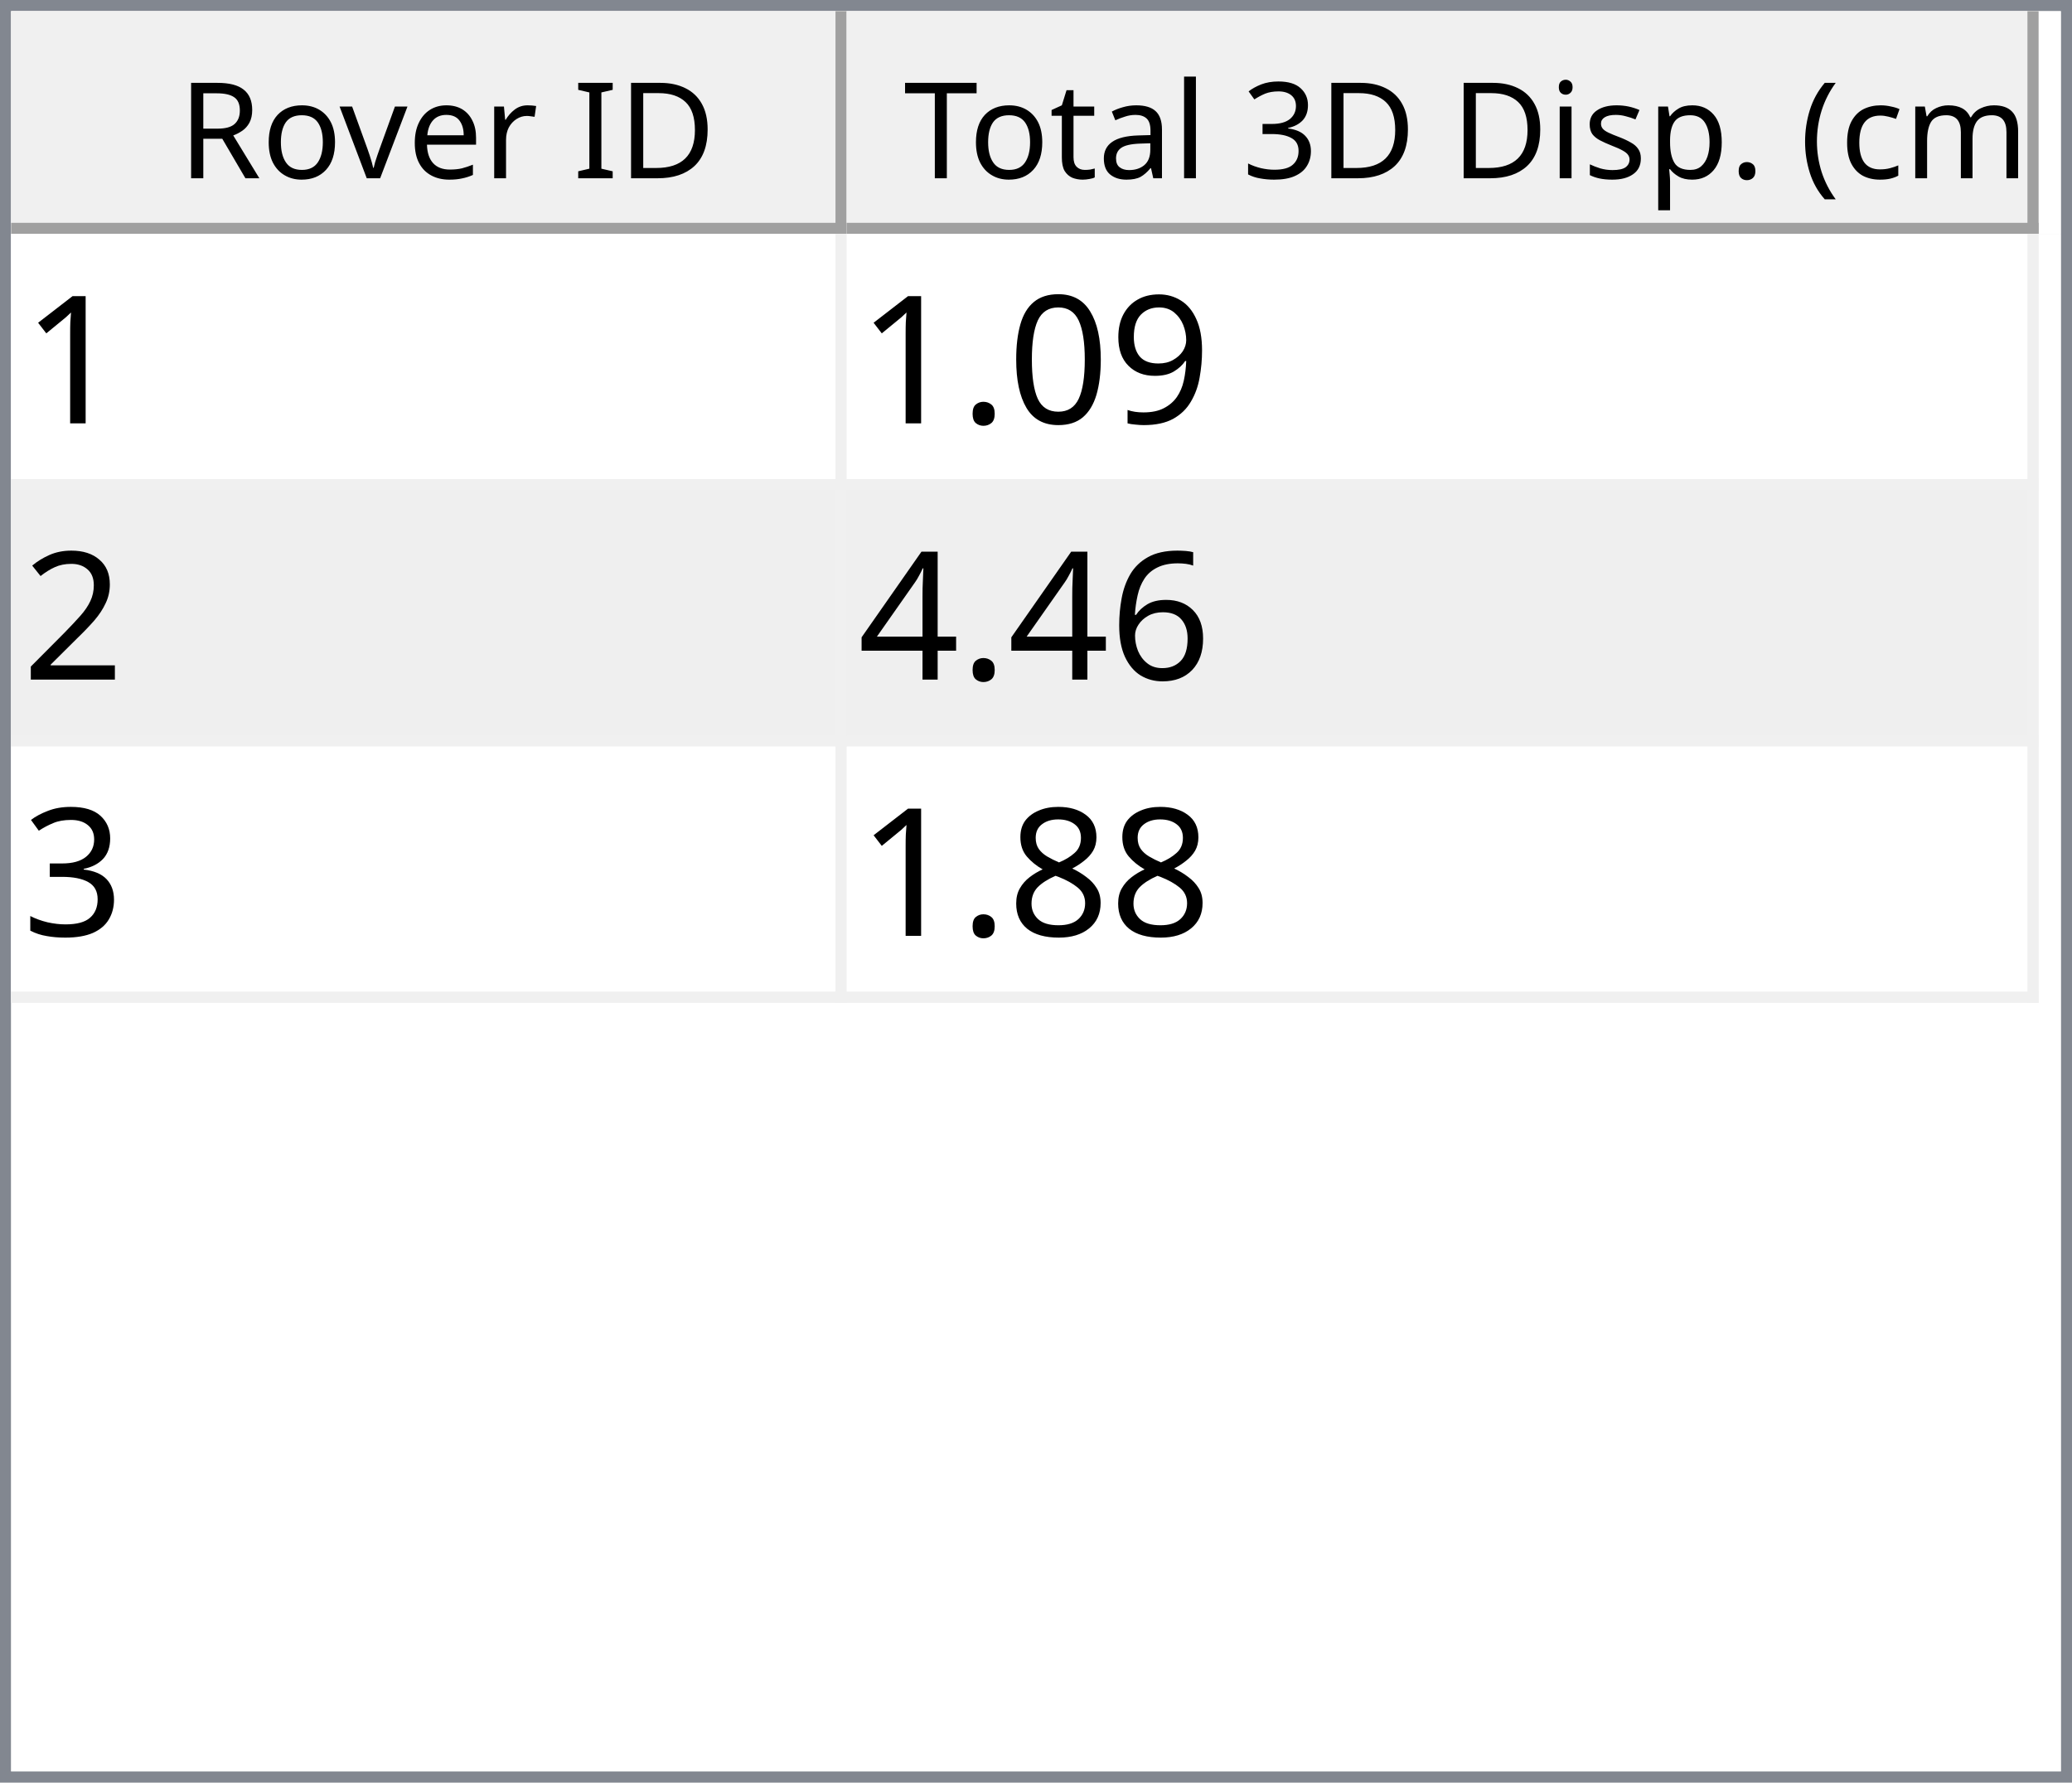
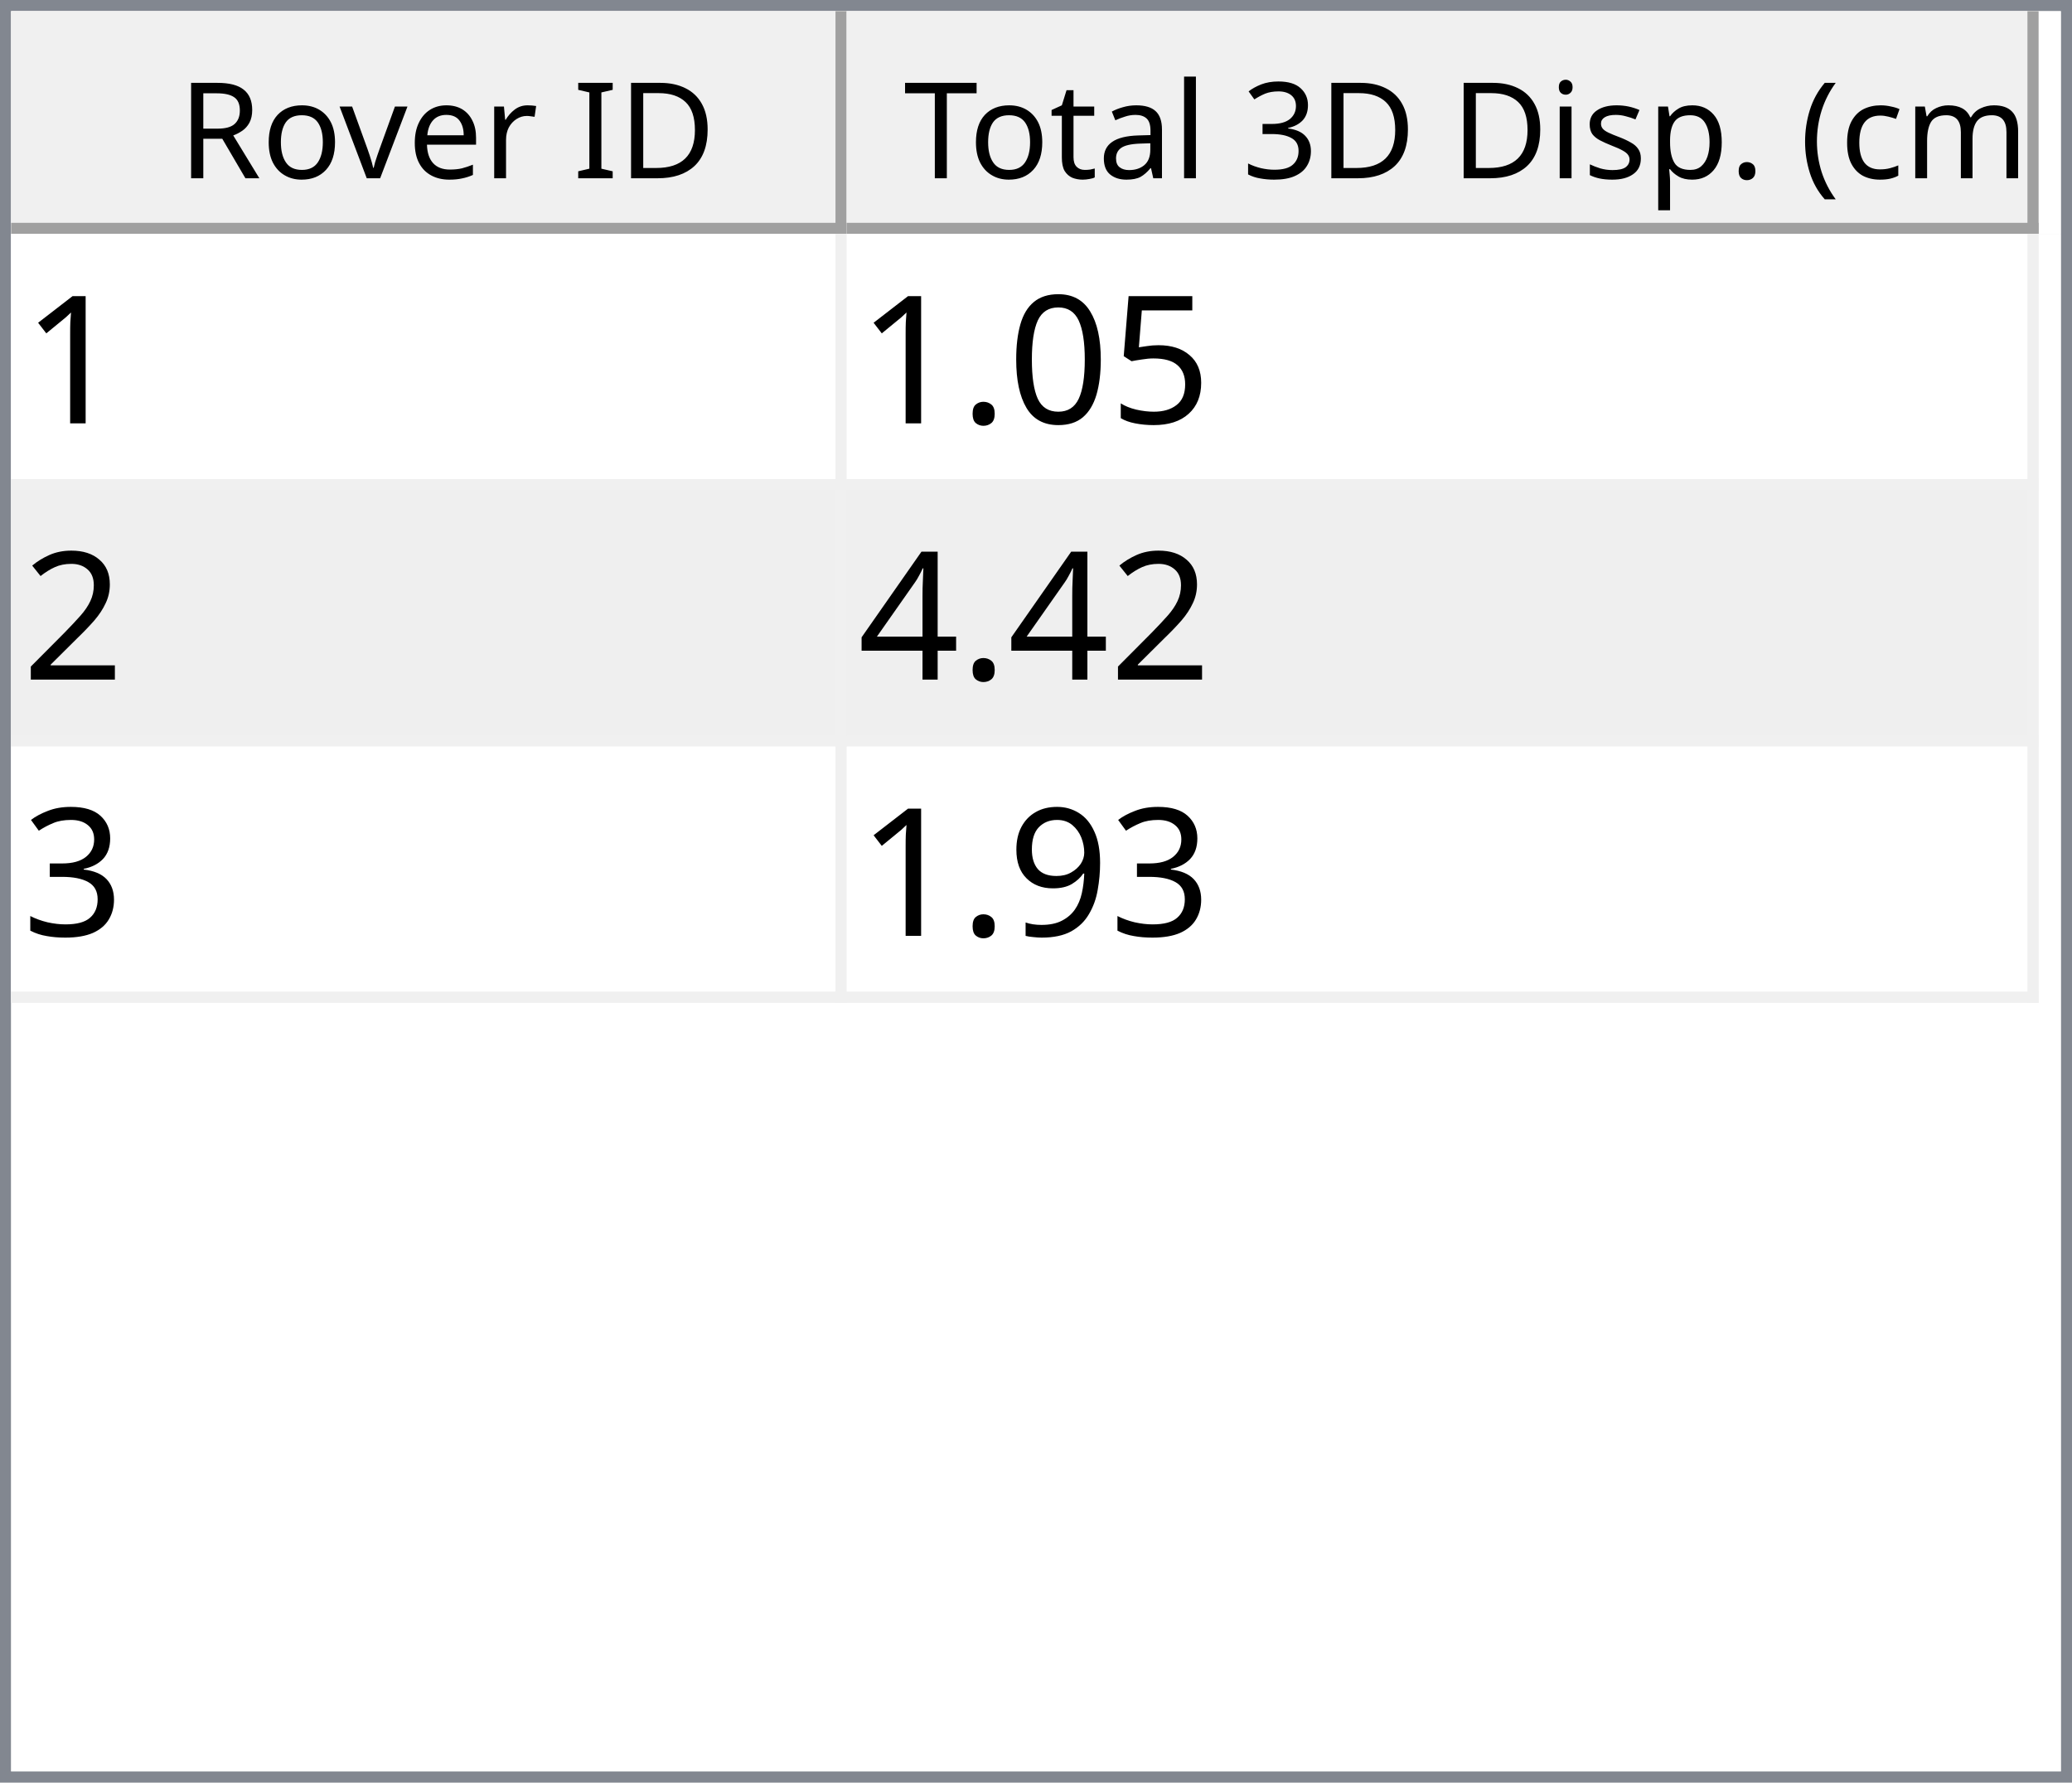
<svg xmlns="http://www.w3.org/2000/svg" style="fill-opacity:1; color-rendering:auto; color-interpolation:auto; text-rendering:auto; stroke:black; stroke-linecap:square; stroke-miterlimit:10; shape-rendering:auto; stroke-opacity:1; fill:black; stroke-dasharray:none; font-weight:normal; stroke-width:1; font-family:'Dialog'; font-style:normal; stroke-linejoin:miter; font-size:12px; stroke-dashoffset:0; image-rendering:auto;" width="186" height="160">
  <defs id="genericDefs" />
  <g>
    <defs id="defs1">
      <clipPath clipPathUnits="userSpaceOnUse" id="clipPath1">
        <path d="M0 0 L186 0 L186 160 L0 160 L0 0 Z" />
      </clipPath>
      <clipPath clipPathUnits="userSpaceOnUse" id="clipPath2">
        <path d="M0 0 L0 160 L186 160 L186 0 Z" />
      </clipPath>
      <clipPath clipPathUnits="userSpaceOnUse" id="clipPath3">
        <path d="M0 0 L0 20 L184 20 L184 0 Z" />
      </clipPath>
      <clipPath clipPathUnits="userSpaceOnUse" id="clipPath4">
        <path d="M0 0 L0 20 L75 20 L75 0 Z" />
      </clipPath>
      <clipPath clipPathUnits="userSpaceOnUse" id="clipPath5">
        <path d="M1 1 L1 19 L74 19 L74 1 Z" />
      </clipPath>
      <clipPath clipPathUnits="userSpaceOnUse" id="clipPath6">
        <path d="M0 0 L0 18 L73 18 L73 0 Z" />
      </clipPath>
      <clipPath clipPathUnits="userSpaceOnUse" id="clipPath7">
        <path d="M-0.5 -0.5 L-0.5 19.5 L74.5 19.5 L74.5 -0.5 Z" />
      </clipPath>
      <clipPath clipPathUnits="userSpaceOnUse" id="clipPath8">
        <path d="M0 0 L0 20 L107 20 L107 0 Z" />
      </clipPath>
      <clipPath clipPathUnits="userSpaceOnUse" id="clipPath9">
        <path d="M1 1 L1 19 L106 19 L106 1 Z" />
      </clipPath>
      <clipPath clipPathUnits="userSpaceOnUse" id="clipPath10">
        <path d="M0 0 L0 18 L105 18 L105 0 Z" />
      </clipPath>
      <clipPath clipPathUnits="userSpaceOnUse" id="clipPath11">
        <path d="M-0.5 -0.5 L-0.5 19.5 L106.5 19.5 L106.5 -0.5 Z" />
      </clipPath>
      <clipPath clipPathUnits="userSpaceOnUse" id="clipPath12">
        <path d="M0 0 L0 138 L184 138 L184 0 Z" />
      </clipPath>
      <clipPath clipPathUnits="userSpaceOnUse" id="clipPath13">
        <path d="M0 0 L0 69 L182 69 L182 0 Z" />
      </clipPath>
      <clipPath clipPathUnits="userSpaceOnUse" id="clipPath14">
        <path d="M-0.5 -0.5 L-0.5 68.5 L181.5 68.5 L181.5 -0.5 Z" />
      </clipPath>
      <clipPath clipPathUnits="userSpaceOnUse" id="clipPath15">
        <path d="M0 0 L0 22 L74 22 L74 0 Z" />
      </clipPath>
      <clipPath clipPathUnits="userSpaceOnUse" id="clipPath16">
        <path d="M0 0 L0 22 L106 22 L106 0 Z" />
      </clipPath>
      <font horiz-adv-x="64.551" id="font1">
        <font-face ascent="107.91" descent="25.098" units-per-em="100" style="font-style:normal; font-family:Segoe UI; font-weight:normal;" />
        <missing-glyph horiz-adv-x="64.551" d="M8.109 0 L8.109 68.266 L56.453 68.266 L56.453 0 L8.109 0 ZM15.328 7.234 L49.219 7.234 L49.219 61.031 L15.328 61.031 L15.328 7.234 Z" />
        <glyph unicode="D" horiz-adv-x="70.117" d="M9.188 0 L9.188 70.016 L28.516 70.016 Q65.531 70.016 65.531 35.891 Q65.531 19.672 55.25 9.836 Q44.969 0 27.734 0 L9.188 0 ZM17.391 62.594 L17.391 7.422 L27.828 7.422 Q41.609 7.422 49.273 14.797 Q56.938 22.172 56.938 35.688 Q56.938 62.594 28.328 62.594 L17.391 62.594 Z" />
        <glyph unicode="I" horiz-adv-x="26.611" d="M17.391 0 L9.188 0 L9.188 70.016 L17.391 70.016 L17.391 0 Z" />
        <glyph unicode=" " horiz-adv-x="27.393" d="" />
        <glyph unicode="r" horiz-adv-x="34.766" d="M34.188 41.891 Q32.078 43.5 28.125 43.5 Q23 43.5 19.555 38.672 Q16.109 33.844 16.109 25.484 L16.109 0 L8.109 0 L8.109 50 L16.109 50 L16.109 39.703 L16.312 39.703 Q18.016 44.969 21.531 47.922 Q25.047 50.875 29.391 50.875 Q32.516 50.875 34.188 50.203 L34.188 41.891 Z" />
        <glyph unicode="e" horiz-adv-x="52.295" d="M48.297 23 L12.984 23 Q13.188 14.656 17.484 10.109 Q21.781 5.562 29.297 5.562 Q37.75 5.562 44.828 11.141 L44.828 3.609 Q38.234 -1.172 27.391 -1.172 Q16.797 -1.172 10.742 5.641 Q4.688 12.453 4.688 24.812 Q4.688 36.469 11.305 43.82 Q17.922 51.172 27.734 51.172 Q37.547 51.172 42.922 44.828 Q48.297 38.484 48.297 27.203 L48.297 23 ZM40.094 29.781 Q40.047 36.719 36.75 40.578 Q33.453 44.438 27.594 44.438 Q21.922 44.438 17.969 40.383 Q14.016 36.328 13.094 29.781 L40.094 29.781 Z" />
        <glyph unicode="v" horiz-adv-x="47.9" d="M47.406 50 L27.484 0 L19.625 0 L0.688 50 L9.469 50 L22.172 13.672 Q23.578 9.672 23.922 6.688 L24.125 6.688 Q24.609 10.453 25.688 13.484 L38.969 50 L47.406 50 Z" />
        <glyph unicode="o" horiz-adv-x="58.594" d="M29 -1.172 Q17.922 -1.172 11.305 5.836 Q4.688 12.844 4.688 24.422 Q4.688 37.016 11.57 44.094 Q18.453 51.172 30.172 51.172 Q41.359 51.172 47.633 44.289 Q53.906 37.406 53.906 25.203 Q53.906 13.234 47.141 6.031 Q40.375 -1.172 29 -1.172 ZM29.594 44.438 Q21.875 44.438 17.383 39.188 Q12.891 33.938 12.891 24.703 Q12.891 15.828 17.43 10.695 Q21.969 5.562 29.594 5.562 Q37.359 5.562 41.531 10.594 Q45.703 15.625 45.703 24.906 Q45.703 34.281 41.531 39.359 Q37.359 44.438 29.594 44.438 Z" />
        <glyph unicode="R" horiz-adv-x="59.814" d="M59.375 0 L49.609 0 L37.891 19.625 Q36.281 22.359 34.766 24.289 Q33.25 26.219 31.664 27.438 Q30.078 28.656 28.25 29.219 Q26.422 29.781 24.125 29.781 L17.391 29.781 L17.391 0 L9.188 0 L9.188 70.016 L30.078 70.016 Q34.672 70.016 38.555 68.867 Q42.438 67.719 45.289 65.375 Q48.141 63.031 49.758 59.547 Q51.375 56.062 51.375 51.375 Q51.375 47.703 50.273 44.656 Q49.172 41.609 47.148 39.211 Q45.125 36.812 42.266 35.133 Q39.406 33.453 35.844 32.516 L35.844 32.328 Q37.594 31.547 38.891 30.547 Q40.188 29.547 41.359 28.18 Q42.531 26.812 43.68 25.078 Q44.828 23.344 46.234 21.047 L59.375 0 ZM17.391 62.594 L17.391 37.203 L28.516 37.203 Q31.594 37.203 34.203 38.133 Q36.812 39.062 38.719 40.797 Q40.625 42.531 41.703 45.047 Q42.781 47.562 42.781 50.688 Q42.781 56.297 39.141 59.445 Q35.5 62.594 28.609 62.594 L17.391 62.594 Z" />
        <glyph unicode=")" horiz-adv-x="30.176" d="M8.297 -15.922 L1.172 -15.922 Q16.406 2.344 16.406 26.812 Q16.406 51.469 1.078 70.016 L8.297 70.016 Q23.531 52.156 23.531 26.703 Q23.531 1.375 8.297 -15.922 Z" />
        <glyph unicode="m" horiz-adv-x="86.133" d="M79.109 0 L71.094 0 L71.094 28.719 Q71.094 37.016 68.531 40.727 Q65.969 44.438 59.906 44.438 Q54.781 44.438 51.195 39.75 Q47.609 35.062 47.609 28.516 L47.609 0 L39.594 0 L39.594 29.688 Q39.594 44.438 28.219 44.438 Q22.953 44.438 19.531 40.016 Q16.109 35.594 16.109 28.516 L16.109 0 L8.109 0 L8.109 50 L16.109 50 L16.109 42.094 L16.312 42.094 Q21.625 51.172 31.844 51.172 Q36.969 51.172 40.773 48.312 Q44.578 45.453 46 40.828 Q51.562 51.172 62.594 51.172 Q79.109 51.172 79.109 30.812 L79.109 0 Z" />
        <glyph unicode="c" horiz-adv-x="46.191" d="M42.188 2.297 Q36.422 -1.172 28.516 -1.172 Q17.828 -1.172 11.258 5.789 Q4.688 12.75 4.688 23.828 Q4.688 36.188 11.766 43.68 Q18.844 51.172 30.672 51.172 Q37.25 51.172 42.281 48.734 L42.281 40.531 Q36.719 44.438 30.375 44.438 Q22.703 44.438 17.797 38.945 Q12.891 33.453 12.891 24.516 Q12.891 15.719 17.508 10.641 Q22.125 5.562 29.891 5.562 Q36.422 5.562 42.188 9.906 L42.188 2.297 Z" />
        <glyph unicode="(" horiz-adv-x="30.176" d="M29.109 -15.922 L21.969 -15.922 Q6.844 1.375 6.844 26.703 Q6.844 52.156 21.969 70.016 L29.203 70.016 Q13.875 51.469 13.875 26.812 Q13.875 2.344 29.109 -15.922 Z" />
        <glyph unicode="." horiz-adv-x="21.68" d="M10.891 -1.078 Q8.641 -1.078 7.055 0.539 Q5.469 2.156 5.469 4.391 Q5.469 6.641 7.055 8.273 Q8.641 9.906 10.891 9.906 Q13.188 9.906 14.797 8.273 Q16.406 6.641 16.406 4.391 Q16.406 2.156 14.797 0.539 Q13.188 -1.078 10.891 -1.078 Z" />
        <glyph unicode="p" horiz-adv-x="58.789" d="M16.312 7.234 L16.109 7.234 L16.109 -23 L8.109 -23 L8.109 50 L16.109 50 L16.109 41.219 L16.312 41.219 Q22.219 51.172 33.594 51.172 Q43.266 51.172 48.688 44.461 Q54.109 37.75 54.109 26.469 Q54.109 13.922 48 6.375 Q41.891 -1.172 31.297 -1.172 Q21.578 -1.172 16.312 7.234 ZM16.109 27.391 L16.109 20.406 Q16.109 14.203 20.141 9.883 Q24.172 5.562 30.375 5.562 Q37.641 5.562 41.773 11.133 Q45.906 16.703 45.906 26.609 Q45.906 34.969 42.047 39.703 Q38.188 44.438 31.594 44.438 Q24.609 44.438 20.359 39.578 Q16.109 34.719 16.109 27.391 Z" />
        <glyph unicode="s" horiz-adv-x="42.432" d="M5.078 1.812 L5.078 10.406 Q11.625 5.562 19.484 5.562 Q30.031 5.562 30.031 12.594 Q30.031 14.594 29.125 15.992 Q28.219 17.391 26.68 18.461 Q25.141 19.531 23.07 20.383 Q21 21.234 18.609 22.172 Q15.281 23.484 12.766 24.828 Q10.25 26.172 8.57 27.859 Q6.891 29.547 6.031 31.695 Q5.172 33.844 5.172 36.719 Q5.172 40.234 6.789 42.945 Q8.406 45.656 11.086 47.484 Q13.766 49.312 17.211 50.242 Q20.656 51.172 24.312 51.172 Q30.812 51.172 35.938 48.922 L35.938 40.828 Q30.422 44.438 23.25 44.438 Q21 44.438 19.195 43.922 Q17.391 43.406 16.094 42.477 Q14.797 41.547 14.086 40.258 Q13.375 38.969 13.375 37.406 Q13.375 35.453 14.086 34.133 Q14.797 32.812 16.164 31.789 Q17.531 30.766 19.484 29.938 Q21.438 29.109 23.922 28.125 Q27.25 26.859 29.883 25.516 Q32.516 24.172 34.375 22.484 Q36.234 20.797 37.234 18.602 Q38.234 16.406 38.234 13.375 Q38.234 9.672 36.602 6.938 Q34.969 4.203 32.234 2.398 Q29.5 0.594 25.93 -0.289 Q22.359 -1.172 18.453 -1.172 Q10.75 -1.172 5.078 1.812 Z" />
        <glyph unicode="i" horiz-adv-x="24.219" d="M12.203 62.703 Q10.062 62.703 8.547 64.164 Q7.031 65.625 7.031 67.875 Q7.031 70.125 8.547 71.609 Q10.062 73.094 12.203 73.094 Q14.406 73.094 15.945 71.609 Q17.484 70.125 17.484 67.875 Q17.484 65.719 15.945 64.211 Q14.406 62.703 12.203 62.703 ZM16.109 0 L8.109 0 L8.109 50 L16.109 50 L16.109 0 Z" />
        <glyph unicode="3" horiz-adv-x="53.906" d="M46.531 19.828 Q46.531 15.094 44.75 11.211 Q42.969 7.328 39.719 4.57 Q36.469 1.812 31.93 0.297 Q27.391 -1.219 21.922 -1.219 Q11.922 -1.219 6 2.594 L6 11.188 Q13.094 5.609 22.219 5.609 Q25.875 5.609 28.828 6.539 Q31.781 7.469 33.906 9.227 Q36.031 10.984 37.18 13.477 Q38.328 15.969 38.328 19.094 Q38.328 32.812 18.797 32.812 L12.984 32.812 L12.984 39.594 L18.5 39.594 Q35.797 39.594 35.797 52.484 Q35.797 64.406 22.609 64.406 Q15.188 64.406 8.688 59.422 L8.688 67.188 Q15.375 71.188 24.609 71.188 Q29 71.188 32.57 69.969 Q36.141 68.75 38.68 66.555 Q41.219 64.359 42.609 61.281 Q44 58.203 44 54.5 Q44 40.672 30.031 36.719 L30.031 36.531 Q33.594 36.141 36.625 34.797 Q39.656 33.453 41.852 31.305 Q44.047 29.156 45.289 26.25 Q46.531 23.344 46.531 19.828 Z" />
        <glyph unicode="l" horiz-adv-x="24.219" d="M16.109 0 L8.109 0 L8.109 74.031 L16.109 74.031 L16.109 0 Z" />
        <glyph unicode="a" horiz-adv-x="50.879" d="M43.891 0 L35.891 0 L35.891 7.812 L35.688 7.812 Q30.469 -1.172 20.312 -1.172 Q12.844 -1.172 8.617 2.781 Q4.391 6.734 4.391 13.281 Q4.391 27.297 20.906 29.594 L35.891 31.688 Q35.891 44.438 25.594 44.438 Q16.547 44.438 9.281 38.281 L9.281 46.484 Q16.656 51.172 26.266 51.172 Q43.891 51.172 43.891 32.516 L43.891 0 ZM35.891 25.297 L23.828 23.641 Q18.266 22.859 15.43 20.875 Q12.594 18.891 12.594 13.875 Q12.594 10.203 15.211 7.883 Q17.828 5.562 22.172 5.562 Q28.125 5.562 32.008 9.742 Q35.891 13.922 35.891 20.312 L35.891 25.297 Z" />
        <glyph unicode="t" horiz-adv-x="33.887" d="M31.297 0.484 Q28.469 -1.078 23.828 -1.078 Q10.688 -1.078 10.688 13.578 L10.688 43.172 L2.094 43.172 L2.094 50 L10.688 50 L10.688 62.203 L18.703 64.797 L18.703 50 L31.297 50 L31.297 43.172 L18.703 43.172 L18.703 14.984 Q18.703 9.969 20.414 7.82 Q22.125 5.672 26.078 5.672 Q29.109 5.672 31.297 7.328 L31.297 0.484 Z" />
        <glyph unicode="T" horiz-adv-x="52.393" d="M50.594 62.594 L30.375 62.594 L30.375 0 L22.172 0 L22.172 62.594 L2 62.594 L2 70.016 L50.594 70.016 L50.594 62.594 Z" />
      </font>
      <font horiz-adv-x="75.0" id="font2">
        <font-face ascent="100.537" descent="21.973" units-per-em="100" style="font-style:normal; font-family:sans-serif; font-weight:normal;" />
        <missing-glyph horiz-adv-x="75.0" d="M12.5 0 L12.5 62.5 L62.5 62.5 L62.5 0 L12.5 0 ZM14.062 1.562 L60.938 1.562 L60.938 60.938 L14.062 60.938 L14.062 1.562 Z" />
        <glyph unicode="1" horiz-adv-x="55.615" d="M37.25 0 L28.469 0 L28.469 56 Q25.297 52.984 20.141 49.953 Q14.984 46.922 10.891 45.406 L10.891 53.906 Q18.266 57.375 23.781 62.305 Q29.297 67.234 31.594 71.875 L37.25 71.875 L37.25 0 Z" />
-         <glyph unicode="9" horiz-adv-x="55.615" d="M5.469 16.547 L13.922 17.328 Q14.984 11.375 18.016 8.688 Q21.047 6 25.781 6 Q29.828 6 32.883 7.859 Q35.938 9.719 37.891 12.82 Q39.844 15.922 41.164 21.195 Q42.484 26.469 42.484 31.938 Q42.484 32.516 42.438 33.688 Q39.797 29.5 35.234 26.883 Q30.672 24.266 25.344 24.266 Q16.453 24.266 10.305 30.711 Q4.156 37.156 4.156 47.703 Q4.156 58.594 10.578 65.234 Q17 71.875 26.656 71.875 Q33.641 71.875 39.43 68.117 Q45.219 64.359 48.219 57.398 Q51.219 50.438 51.219 37.25 Q51.219 23.531 48.242 15.406 Q45.266 7.281 39.383 3.031 Q33.5 -1.219 25.594 -1.219 Q17.188 -1.219 11.867 3.445 Q6.547 8.109 5.469 16.547 ZM41.453 48.141 Q41.453 55.719 37.43 60.156 Q33.406 64.594 27.734 64.594 Q21.875 64.594 17.531 59.812 Q13.188 55.031 13.188 47.406 Q13.188 40.578 17.312 36.305 Q21.438 32.031 27.484 32.031 Q33.594 32.031 37.523 36.305 Q41.453 40.578 41.453 48.141 Z" />
+         <glyph unicode="5" horiz-adv-x="55.615" d="M4.156 18.75 L13.375 19.531 Q14.406 12.797 18.141 9.398 Q21.875 6 27.156 6 Q33.5 6 37.891 10.789 Q42.281 15.578 42.281 23.484 Q42.281 31 38.062 35.352 Q33.844 39.703 27 39.703 Q22.75 39.703 19.336 37.773 Q15.922 35.844 13.969 32.766 L5.719 33.844 L12.641 70.609 L48.25 70.609 L48.25 62.203 L19.672 62.203 L15.828 42.969 Q22.266 47.469 29.344 47.469 Q38.719 47.469 45.164 40.969 Q51.609 34.469 51.609 24.266 Q51.609 14.547 45.953 7.469 Q39.062 -1.219 27.156 -1.219 Q17.391 -1.219 11.211 4.25 Q5.031 9.719 4.156 18.75 Z" />
        <glyph unicode="0" horiz-adv-x="55.615" d="M4.156 35.297 Q4.156 48 6.766 55.742 Q9.375 63.484 14.523 67.68 Q19.672 71.875 27.484 71.875 Q33.25 71.875 37.594 69.555 Q41.938 67.234 44.773 62.867 Q47.609 58.5 49.219 52.227 Q50.828 45.953 50.828 35.297 Q50.828 22.703 48.242 14.969 Q45.656 7.234 40.508 3.008 Q35.359 -1.219 27.484 -1.219 Q17.141 -1.219 11.234 6.203 Q4.156 15.141 4.156 35.297 ZM13.188 35.297 Q13.188 17.672 17.312 11.836 Q21.438 6 27.484 6 Q33.547 6 37.672 11.859 Q41.797 17.719 41.797 35.297 Q41.797 52.984 37.672 58.789 Q33.547 64.594 27.391 64.594 Q21.344 64.594 17.719 59.469 Q13.188 52.938 13.188 35.297 Z" />
        <glyph unicode="." horiz-adv-x="27.783" d="M9.078 0 L9.078 10.016 L19.094 10.016 L19.094 0 L9.078 0 Z" />
        <glyph unicode="2" horiz-adv-x="55.615" d="M50.344 8.453 L50.344 0 L3.031 0 Q2.938 3.172 4.047 6.109 Q5.859 10.938 9.836 15.625 Q13.812 20.312 21.344 26.469 Q33.016 36.031 37.117 41.625 Q41.219 47.219 41.219 52.203 Q41.219 57.422 37.477 61.008 Q33.734 64.594 27.734 64.594 Q21.391 64.594 17.578 60.789 Q13.766 56.984 13.719 50.25 L4.688 51.172 Q5.609 61.281 11.664 66.578 Q17.719 71.875 27.938 71.875 Q38.234 71.875 44.242 66.164 Q50.25 60.453 50.25 52 Q50.25 47.703 48.492 43.555 Q46.734 39.406 42.656 34.812 Q38.578 30.219 29.109 22.219 Q21.188 15.578 18.945 13.211 Q16.703 10.844 15.234 8.453 L50.344 8.453 Z" />
-         <glyph unicode="6" horiz-adv-x="55.615" d="M49.75 54.047 L41.016 53.375 Q39.844 58.547 37.703 60.891 Q34.125 64.656 28.906 64.656 Q24.703 64.656 21.531 62.312 Q17.391 59.281 14.992 53.469 Q12.594 47.656 12.5 36.922 Q15.672 41.75 20.266 44.094 Q24.859 46.438 29.891 46.438 Q38.672 46.438 44.852 39.969 Q51.031 33.5 51.031 23.25 Q51.031 16.5 48.125 10.719 Q45.219 4.938 40.141 1.859 Q35.062 -1.219 28.609 -1.219 Q17.625 -1.219 10.695 6.859 Q3.766 14.938 3.766 33.5 Q3.766 54.25 11.422 63.672 Q18.109 71.875 29.438 71.875 Q37.891 71.875 43.289 67.141 Q48.688 62.406 49.75 54.047 ZM13.875 23.188 Q13.875 18.656 15.797 14.508 Q17.719 10.359 21.188 8.18 Q24.656 6 28.469 6 Q34.031 6 38.039 10.492 Q42.047 14.984 42.047 22.703 Q42.047 30.125 38.086 34.398 Q34.125 38.672 28.125 38.672 Q22.172 38.672 18.023 34.398 Q13.875 30.125 13.875 23.188 Z" />
        <glyph unicode="4" horiz-adv-x="55.615" d="M32.328 0 L32.328 17.141 L1.266 17.141 L1.266 25.203 L33.938 71.578 L41.109 71.578 L41.109 25.203 L50.781 25.203 L50.781 17.141 L41.109 17.141 L41.109 0 L32.328 0 ZM32.328 25.203 L32.328 57.469 L9.906 25.203 L32.328 25.203 Z" />
        <glyph unicode="3" horiz-adv-x="55.615" d="M4.203 18.891 L12.984 20.062 Q14.5 12.594 18.141 9.297 Q21.781 6 27 6 Q33.203 6 37.477 10.297 Q41.75 14.594 41.75 20.953 Q41.75 27 37.797 30.93 Q33.844 34.859 27.734 34.859 Q25.25 34.859 21.531 33.891 L22.516 41.609 Q23.391 41.5 23.922 41.5 Q29.547 41.5 34.039 44.43 Q38.531 47.359 38.531 53.469 Q38.531 58.297 35.258 61.477 Q31.984 64.656 26.812 64.656 Q21.688 64.656 18.266 61.43 Q14.844 58.203 13.875 51.766 L5.078 53.328 Q6.688 62.156 12.398 67.016 Q18.109 71.875 26.609 71.875 Q32.469 71.875 37.398 69.359 Q42.328 66.844 44.945 62.5 Q47.562 58.156 47.562 53.266 Q47.562 48.641 45.07 44.828 Q42.578 41.016 37.703 38.766 Q44.047 37.312 47.562 32.695 Q51.078 28.078 51.078 21.141 Q51.078 11.766 44.242 5.25 Q37.406 -1.266 26.953 -1.266 Q17.531 -1.266 11.305 4.352 Q5.078 9.969 4.203 18.891 Z" />
-         <glyph unicode="8" horiz-adv-x="55.615" d="M17.672 38.812 Q12.203 40.828 9.57 44.539 Q6.938 48.25 6.938 53.422 Q6.938 61.234 12.555 66.555 Q18.172 71.875 27.484 71.875 Q36.859 71.875 42.578 66.43 Q48.297 60.984 48.297 53.172 Q48.297 48.188 45.68 44.508 Q43.062 40.828 37.75 38.812 Q44.344 36.672 47.781 31.883 Q51.219 27.094 51.219 20.453 Q51.219 11.281 44.727 5.031 Q38.234 -1.219 27.641 -1.219 Q17.047 -1.219 10.547 5.055 Q4.047 11.328 4.047 20.703 Q4.047 27.688 7.594 32.398 Q11.141 37.109 17.672 38.812 ZM15.922 53.719 Q15.922 48.641 19.195 45.414 Q22.469 42.188 27.688 42.188 Q32.766 42.188 36.016 45.383 Q39.266 48.578 39.266 53.219 Q39.266 58.062 35.914 61.359 Q32.562 64.656 27.594 64.656 Q22.562 64.656 19.242 61.43 Q15.922 58.203 15.922 53.719 ZM13.094 20.656 Q13.094 16.891 14.875 13.375 Q16.656 9.859 20.172 7.93 Q23.688 6 27.734 6 Q34.031 6 38.133 10.055 Q42.234 14.109 42.234 20.359 Q42.234 26.703 38.016 30.859 Q33.797 35.016 27.438 35.016 Q21.234 35.016 17.164 30.914 Q13.094 26.812 13.094 20.656 Z" />
+         <glyph unicode="9" horiz-adv-x="55.615" d="M5.469 16.547 L13.922 17.328 Q14.984 11.375 18.016 8.688 Q21.047 6 25.781 6 Q29.828 6 32.883 7.859 Q35.938 9.719 37.891 12.82 Q39.844 15.922 41.164 21.195 Q42.484 26.469 42.484 31.938 Q42.484 32.516 42.438 33.688 Q39.797 29.5 35.234 26.883 Q30.672 24.266 25.344 24.266 Q16.453 24.266 10.305 30.711 Q4.156 37.156 4.156 47.703 Q4.156 58.594 10.578 65.234 Q17 71.875 26.656 71.875 Q33.641 71.875 39.43 68.117 Q45.219 64.359 48.219 57.398 Q51.219 50.438 51.219 37.25 Q51.219 23.531 48.242 15.406 Q45.266 7.281 39.383 3.031 Q33.5 -1.219 25.594 -1.219 Q17.188 -1.219 11.867 3.445 Q6.547 8.109 5.469 16.547 ZM41.453 48.141 Q41.453 55.719 37.43 60.156 Q33.406 64.594 27.734 64.594 Q21.875 64.594 17.531 59.812 Q13.188 55.031 13.188 47.406 Q13.188 40.578 17.312 36.305 Q21.438 32.031 27.484 32.031 Q33.594 32.031 37.523 36.305 Q41.453 40.578 41.453 48.141 Z" />
      </font>
    </defs>
    <g style="fill:white; stroke:white;">
      <rect x="0" y="0" width="186" style="clip-path:url(#clipPath1); stroke:none;" height="160" />
    </g>
    <g style="fill:white; text-rendering:optimizeSpeed; color-rendering:optimizeSpeed; image-rendering:optimizeSpeed; shape-rendering:crispEdges; stroke:white; color-interpolation:sRGB;">
      <rect x="0" width="186" height="160" y="0" style="stroke:none;" />
      <path style="stroke:none;" d="M0 160 L186 160 L186 0 L0 0 Z" />
    </g>
    <g style="fill:rgb(240,240,240); font-family:'Segoe UI'; stroke:rgb(240,240,240);">
      <rect x="0" y="0" width="186" style="clip-path:url(#clipPath2); stroke:none;" height="160" />
    </g>
    <g style="fill:rgb(130,135,144); font-family:'Segoe UI'; stroke:rgb(130,135,144);">
      <path d="M0 0 L186 0 L186 160 L0 160 L0 0 ZM1 1 L185 1 L185 159 L1 159 L1 1 Z" style="fill-rule:evenodd; clip-path:url(#clipPath2); stroke:none;" />
    </g>
    <g style="fill:white; font-family:'Segoe UI'; stroke:white;" transform="translate(1,1)">
      <rect x="0" y="0" width="184" style="clip-path:url(#clipPath3); stroke:none;" height="20" />
    </g>
    <g style="fill:rgb(240,240,240); font-family:'Segoe UI'; stroke:rgb(240,240,240);" transform="translate(1,1)">
      <rect x="0" y="0" width="75" style="clip-path:url(#clipPath4); stroke:none;" height="20" />
    </g>
    <g style="font-family:'Segoe UI';" transform="translate(2,2)">
      <text x="14" xml:space="preserve" y="14" style="clip-path:url(#clipPath6); stroke:none;">Rover ID</text>
    </g>
    <g style="fill:rgb(160,160,160); font-family:'Segoe UI'; stroke:rgb(160,160,160); stroke-linejoin:bevel;" transform="translate(1.5,1.5)">
      <line x1="74" x2="74" y1="0" style="fill:none; clip-path:url(#clipPath7);" y2="19" />
    </g>
    <g style="fill:rgb(160,160,160); font-family:'Segoe UI'; stroke:rgb(160,160,160); stroke-linejoin:bevel;" transform="matrix(1,0,0,1,1,1) translate(0.5,0.5)">
      <line x1="0" x2="74" y1="19" style="fill:none; clip-path:url(#clipPath7);" y2="19" />
    </g>
    <g style="fill:rgb(240,240,240); font-family:'Segoe UI'; stroke:rgb(240,240,240);" transform="translate(76,1)">
      <rect x="0" y="0" width="107" style="clip-path:url(#clipPath8); stroke:none;" height="20" />
    </g>
    <g style="font-family:'Segoe UI';" transform="translate(77,2)">
      <text x="1" xml:space="preserve" y="14" style="clip-path:url(#clipPath10); stroke:none;"> Total 3D Disp. (cm)</text>
    </g>
    <g style="fill:rgb(160,160,160); font-family:'Segoe UI'; stroke:rgb(160,160,160); stroke-linejoin:bevel;" transform="translate(76.5,1.5)">
      <line x1="106" x2="106" y1="0" style="fill:none; clip-path:url(#clipPath11);" y2="19" />
    </g>
    <g style="fill:rgb(160,160,160); font-family:'Segoe UI'; stroke:rgb(160,160,160); stroke-linejoin:bevel;" transform="matrix(1,0,0,1,76,1) translate(0.5,0.5)">
      <line x1="0" x2="106" y1="19" style="fill:none; clip-path:url(#clipPath11);" y2="19" />
    </g>
    <g style="fill:white; font-family:'Segoe UI'; stroke:white;" transform="translate(1,21)">
      <rect x="0" y="0" width="184" style="clip-path:url(#clipPath12); stroke:none;" height="138" />
    </g>
    <g style="fill:rgb(240,240,240); font-size:16px; font-family:sans-serif; stroke:rgb(240,240,240);" transform="translate(1,21)">
      <rect x="0" y="0" width="182" style="clip-path:url(#clipPath13); stroke:none;" height="69" />
      <line transform="translate(0.5,0.5)" x1="0" x2="181" y1="22" style="clip-path:url(#clipPath14); fill:none; stroke-linejoin:bevel;" y2="22" />
    </g>
    <g transform="matrix(1,0,0,1,1,21) translate(0.5,0.5)" style="fill:rgb(240,240,240); font-size:16px; font-family:sans-serif; stroke:rgb(240,240,240); stroke-linejoin:bevel;">
      <line x1="0" x2="181" y1="45" style="fill:none; clip-path:url(#clipPath14);" y2="45" />
    </g>
    <g transform="matrix(1,0,0,1,1,21) translate(0.5,0.5)" style="fill:rgb(240,240,240); font-size:16px; font-family:sans-serif; stroke:rgb(240,240,240); stroke-linejoin:bevel;">
      <line x1="0" x2="181" y1="68" style="fill:none; clip-path:url(#clipPath14);" y2="68" />
    </g>
    <g transform="matrix(1,0,0,1,1,21) translate(0.5,0.5)" style="fill:rgb(240,240,240); font-size:16px; font-family:sans-serif; stroke:rgb(240,240,240); stroke-linejoin:bevel;">
      <line x1="74" x2="74" y1="0" style="fill:none; clip-path:url(#clipPath14);" y2="68" />
    </g>
    <g transform="matrix(1,0,0,1,1,21) translate(0.5,0.5)" style="fill:rgb(240,240,240); font-size:16px; font-family:sans-serif; stroke:rgb(240,240,240); stroke-linejoin:bevel;">
      <line x1="181" x2="181" y1="0" style="fill:none; clip-path:url(#clipPath14);" y2="68" />
    </g>
    <g style="fill:white; font-size:16px; font-family:sans-serif; stroke:white;" transform="matrix(1,0,0,1,1,21)">
      <rect x="0" y="0" width="74" style="clip-path:url(#clipPath15); stroke:none;" height="22" />
      <text x="1" y="17" style="fill:black; clip-path:url(#clipPath15); stroke:none;" xml:space="preserve">1</text>
    </g>
    <g style="fill:white; font-size:16px; font-family:sans-serif; stroke:white;" transform="matrix(1,0,0,1,1,21) translate(75,0)">
      <rect x="0" y="0" width="106" style="clip-path:url(#clipPath16); stroke:none;" height="22" />
-       <text x="1" y="17" style="fill:black; clip-path:url(#clipPath16); stroke:none;" xml:space="preserve">1.09</text>
+       <text x="1" y="17" style="fill:black; clip-path:url(#clipPath16); stroke:none;" xml:space="preserve">1.05</text>
    </g>
    <g style="fill:rgb(239,239,239); font-size:16px; font-family:sans-serif; stroke:rgb(239,239,239);" transform="matrix(1,0,0,1,1,21) translate(0,23)">
      <rect x="0" y="0" width="74" style="clip-path:url(#clipPath15); stroke:none;" height="22" />
      <text x="1" y="17" style="fill:black; clip-path:url(#clipPath15); stroke:none;" xml:space="preserve">2</text>
    </g>
    <g style="fill:rgb(239,239,239); font-size:16px; font-family:sans-serif; stroke:rgb(239,239,239);" transform="matrix(1,0,0,1,1,21) translate(75,23)">
      <rect x="0" y="0" width="106" style="clip-path:url(#clipPath16); stroke:none;" height="22" />
-       <text x="1" y="17" style="fill:black; clip-path:url(#clipPath16); stroke:none;" xml:space="preserve">4.46</text>
+       <text x="1" y="17" style="fill:black; clip-path:url(#clipPath16); stroke:none;" xml:space="preserve">4.42</text>
    </g>
    <g style="fill:white; font-size:16px; font-family:sans-serif; stroke:white;" transform="matrix(1,0,0,1,1,21) translate(0,46)">
      <rect x="0" y="0" width="74" style="clip-path:url(#clipPath15); stroke:none;" height="22" />
      <text x="1" y="17" style="fill:black; clip-path:url(#clipPath15); stroke:none;" xml:space="preserve">3</text>
    </g>
    <g style="fill:white; font-size:16px; font-family:sans-serif; stroke:white;" transform="matrix(1,0,0,1,1,21) translate(75,46)">
      <rect x="0" y="0" width="106" style="clip-path:url(#clipPath16); stroke:none;" height="22" />
-       <text x="1" y="17" style="fill:black; clip-path:url(#clipPath16); stroke:none;" xml:space="preserve">1.88</text>
+       <text x="1" y="17" style="fill:black; clip-path:url(#clipPath16); stroke:none;" xml:space="preserve">1.93</text>
    </g>
  </g>
</svg>
